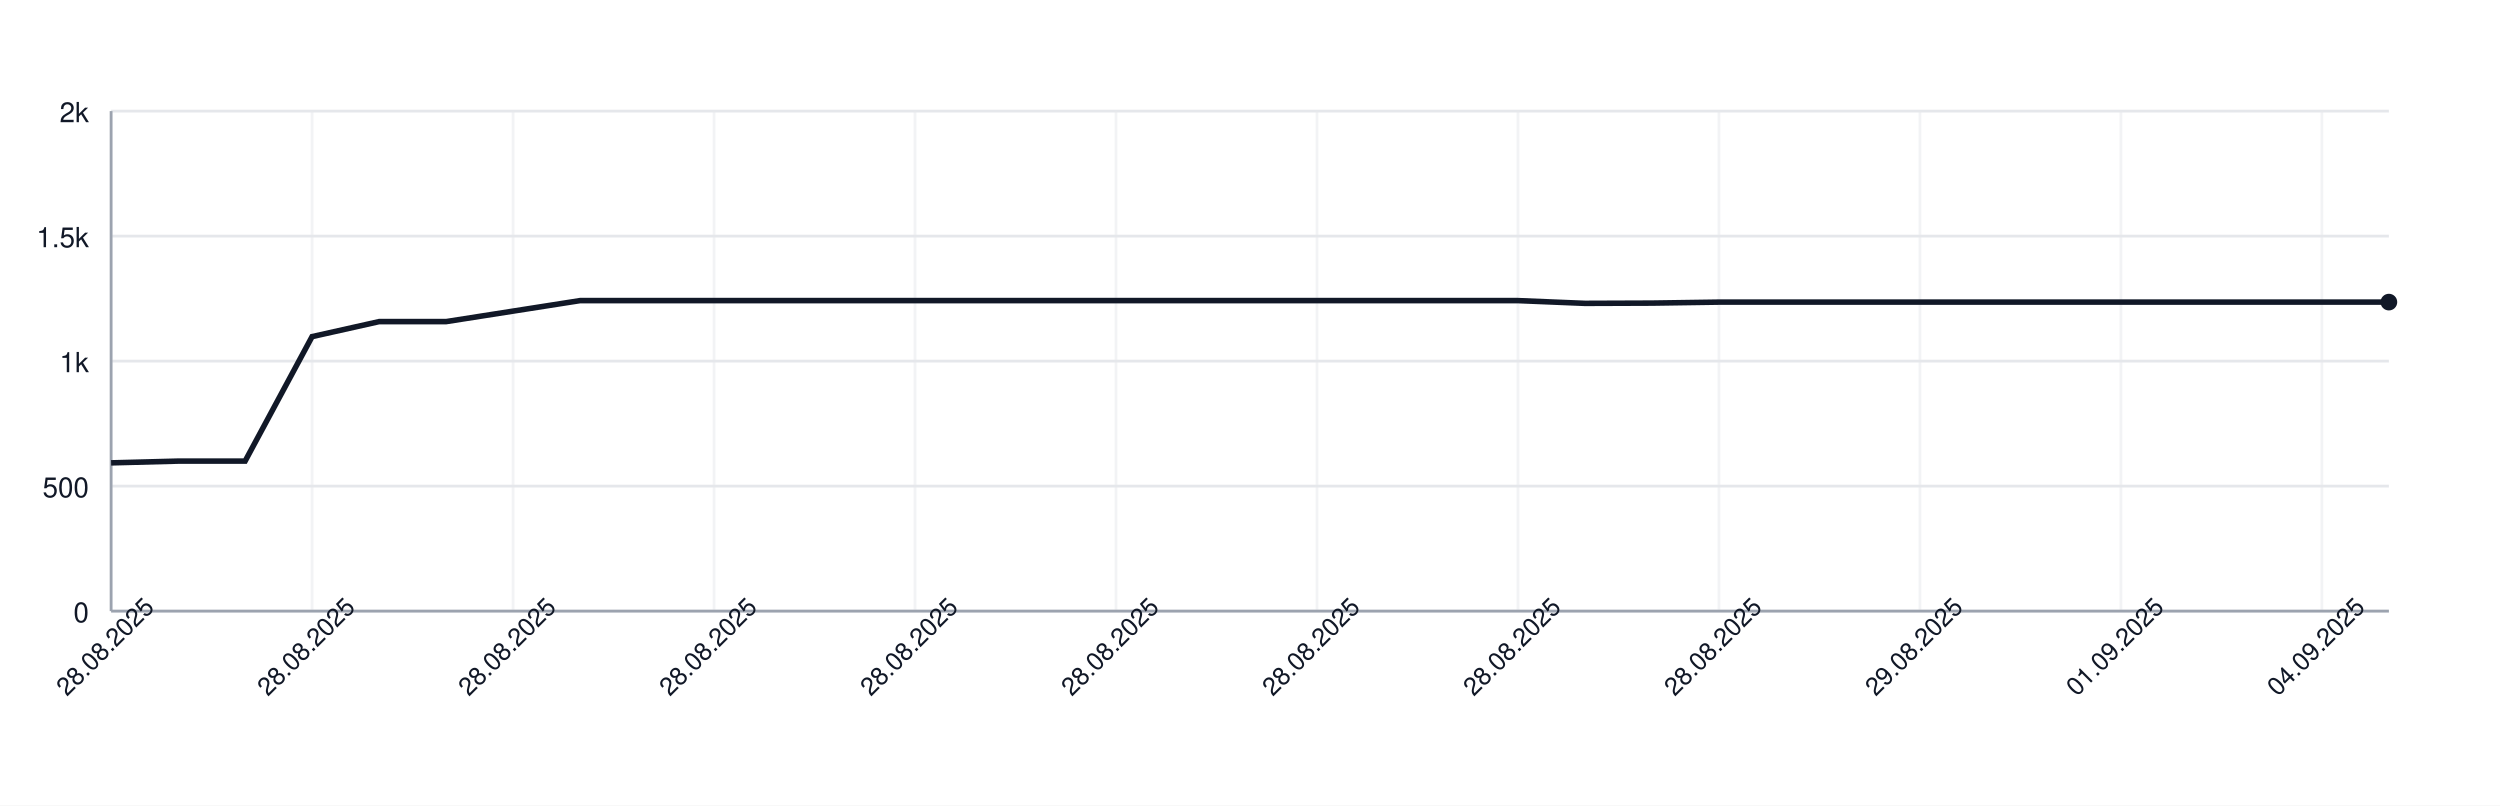
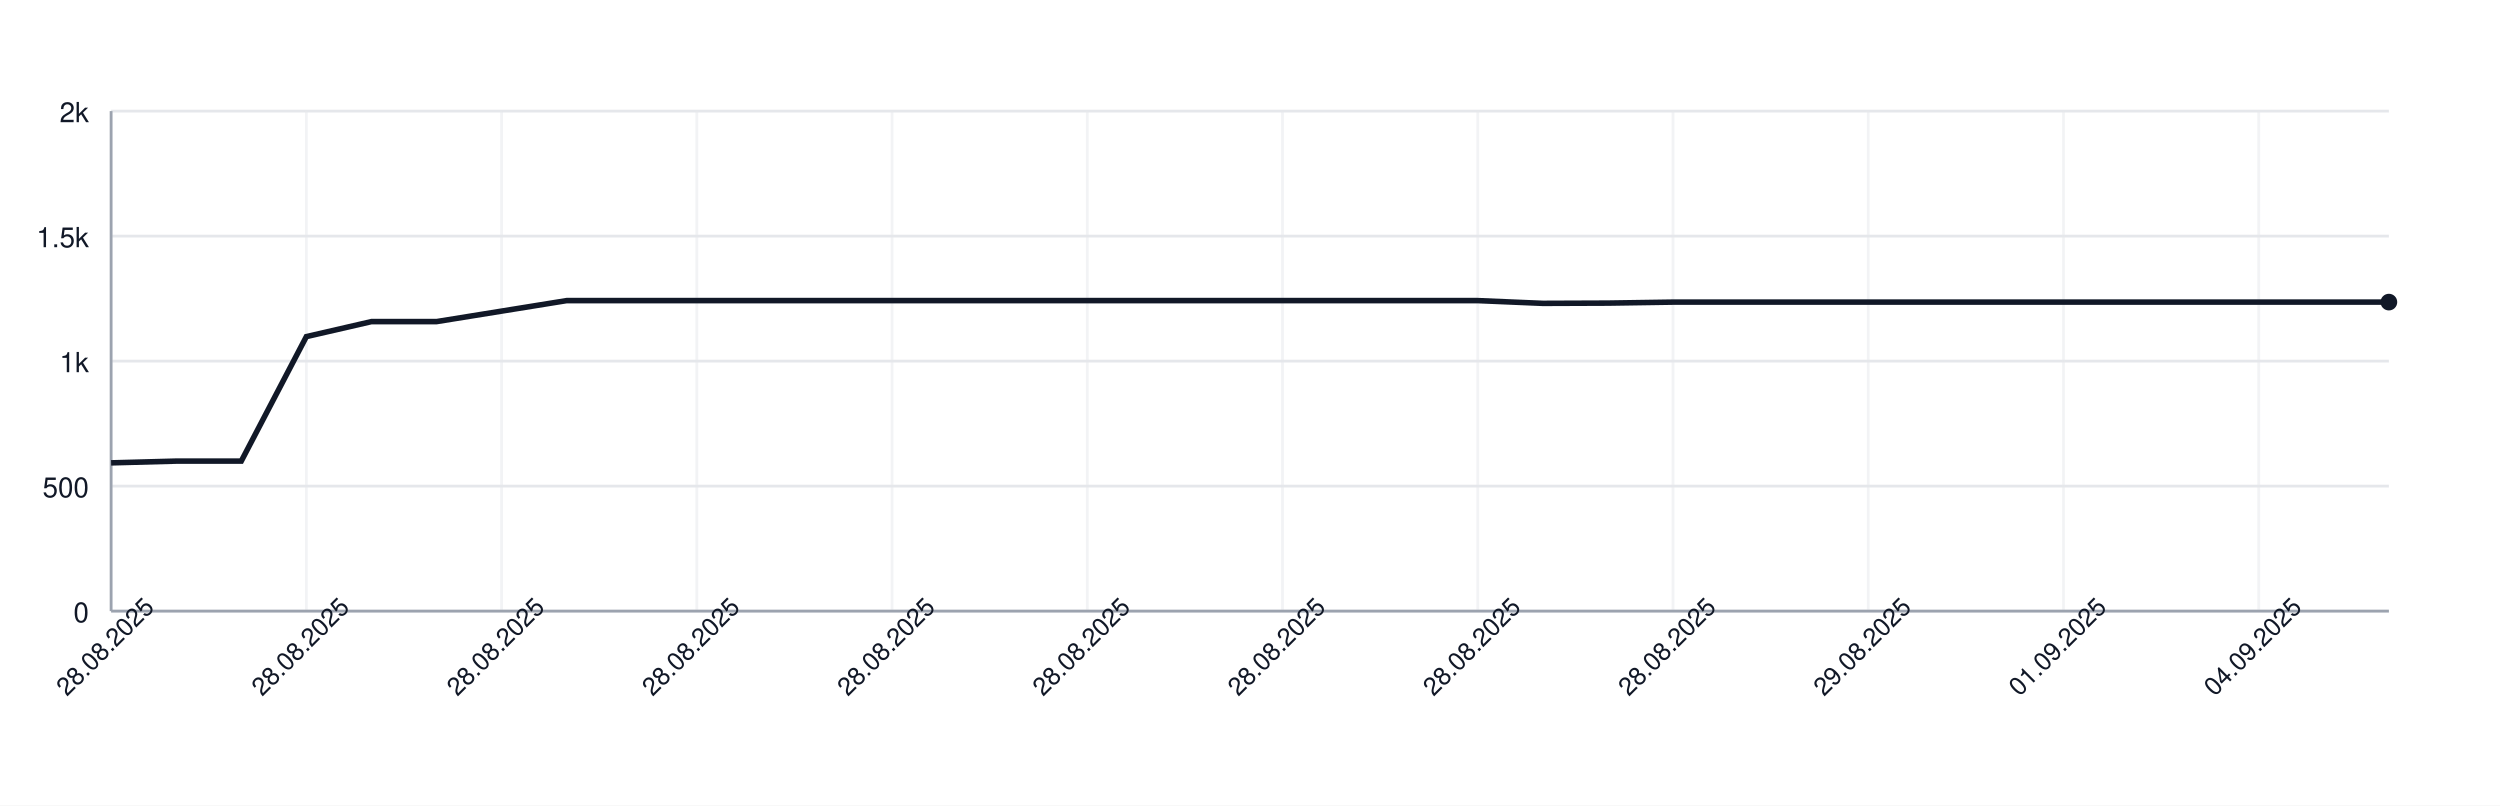
<svg xmlns="http://www.w3.org/2000/svg" width="900" height="290" style="font-family: -apple-system, BlinkMacSystemFont, 'Segoe UI', Helvetica, Arial, sans-serif;">
  <rect width="100%" height="100%" fill="white" />
  <g>
    <line x1="40" y1="220.00" x2="860" y2="220.00" stroke="#e5e7eb" />
    <text x="32" y="224.00" font-size="10" fill="#111827" text-anchor="end">0</text>
    <line x1="40" y1="175.00" x2="860" y2="175.00" stroke="#e5e7eb" />
    <text x="32" y="179.00" font-size="10" fill="#111827" text-anchor="end">500</text>
    <line x1="40" y1="130.00" x2="860" y2="130.00" stroke="#e5e7eb" />
    <text x="32" y="134.00" font-size="10" fill="#111827" text-anchor="end">1k</text>
    <line x1="40" y1="85.00" x2="860" y2="85.00" stroke="#e5e7eb" />
    <text x="32" y="89.00" font-size="10" fill="#111827" text-anchor="end">1.5k</text>
    <line x1="40" y1="40.00" x2="860" y2="40.00" stroke="#e5e7eb" />
    <text x="32" y="44.00" font-size="10" fill="#111827" text-anchor="end">2k</text>
    <line x1="40.00" y1="40" x2="40.00" y2="220" stroke="#e5e7eb" opacity="0.5" />
-     <line x1="112.35" y1="40" x2="112.35" y2="220" stroke="#e5e7eb" opacity="0.5" />
-     <line x1="184.71" y1="40" x2="184.71" y2="220" stroke="#e5e7eb" opacity="0.5" />
-     <line x1="257.06" y1="40" x2="257.06" y2="220" stroke="#e5e7eb" opacity="0.5" />
-     <line x1="329.41" y1="40" x2="329.41" y2="220" stroke="#e5e7eb" opacity="0.5" />
-     <line x1="401.76" y1="40" x2="401.76" y2="220" stroke="#e5e7eb" opacity="0.5" />
-     <line x1="474.12" y1="40" x2="474.12" y2="220" stroke="#e5e7eb" opacity="0.5" />
-     <line x1="546.47" y1="40" x2="546.47" y2="220" stroke="#e5e7eb" opacity="0.5" />
-     <line x1="618.82" y1="40" x2="618.82" y2="220" stroke="#e5e7eb" opacity="0.5" />
-     <line x1="691.18" y1="40" x2="691.18" y2="220" stroke="#e5e7eb" opacity="0.5" />
-     <line x1="763.53" y1="40" x2="763.53" y2="220" stroke="#e5e7eb" opacity="0.5" />
-     <line x1="835.88" y1="40" x2="835.88" y2="220" stroke="#e5e7eb" opacity="0.5" />
+     <line x1="110.29" y1="40" x2="110.29" y2="220" stroke="#e5e7eb" opacity="0.5" />
+     <line x1="180.57" y1="40" x2="180.57" y2="220" stroke="#e5e7eb" opacity="0.5" />
+     <line x1="250.86" y1="40" x2="250.86" y2="220" stroke="#e5e7eb" opacity="0.5" />
+     <line x1="321.14" y1="40" x2="321.14" y2="220" stroke="#e5e7eb" opacity="0.5" />
+     <line x1="391.43" y1="40" x2="391.43" y2="220" stroke="#e5e7eb" opacity="0.5" />
+     <line x1="461.71" y1="40" x2="461.71" y2="220" stroke="#e5e7eb" opacity="0.5" />
+     <line x1="532.00" y1="40" x2="532.00" y2="220" stroke="#e5e7eb" opacity="0.5" />
+     <line x1="602.29" y1="40" x2="602.29" y2="220" stroke="#e5e7eb" opacity="0.5" />
+     <line x1="672.57" y1="40" x2="672.57" y2="220" stroke="#e5e7eb" opacity="0.5" />
+     <line x1="742.86" y1="40" x2="742.86" y2="220" stroke="#e5e7eb" opacity="0.5" />
+     <line x1="813.14" y1="40" x2="813.14" y2="220" stroke="#e5e7eb" opacity="0.5" />
    <line x1="40" y1="220" x2="860" y2="220" stroke="#9ca3af" />
    <line x1="40" y1="40" x2="40" y2="220" stroke="#9ca3af" />
-     <path d="M 40.00 166.63 L 64.12 166.00 L 88.24 166.00 L 112.35 121.18 L 136.47 115.78 L 160.59 115.78 L 184.71 112.00 L 208.82 108.22 L 232.94 108.22 L 257.06 108.22 L 281.18 108.22 L 305.29 108.22 L 329.41 108.22 L 353.53 108.22 L 377.65 108.22 L 401.76 108.22 L 425.88 108.22 L 450.00 108.22 L 474.12 108.22 L 498.24 108.22 L 522.35 108.22 L 546.47 108.22 L 570.59 109.21 L 594.71 109.12 L 618.82 108.76 L 642.94 108.76 L 667.06 108.76 L 691.18 108.76 L 715.29 108.76 L 739.41 108.76 L 763.53 108.76 L 787.65 108.76 L 811.76 108.76 L 835.88 108.76 L 860.00 108.76" fill="none" stroke="#111827" stroke-width="2" />
+     <path d="M 40.00 166.63 L 63.43 166.00 L 86.86 166.00 L 110.29 121.18 L 133.71 115.78 L 157.14 115.78 L 180.57 112.00 L 204.00 108.22 L 227.43 108.22 L 250.86 108.22 L 274.29 108.22 L 297.71 108.22 L 321.14 108.22 L 344.57 108.22 L 368.00 108.22 L 391.43 108.22 L 414.86 108.22 L 438.29 108.22 L 461.71 108.22 L 485.14 108.22 L 508.57 108.22 L 532.00 108.22 L 555.43 109.21 L 578.86 109.12 L 602.29 108.76 L 625.71 108.76 L 649.14 108.76 L 672.57 108.76 L 696.00 108.76 L 719.43 108.76 L 742.86 108.76 L 766.29 108.76 L 789.71 108.76 L 813.14 108.76 L 836.57 108.76 L 860.00 108.76" fill="none" stroke="#111827" stroke-width="2" />
    <circle cx="860.00" cy="108.76" r="3" fill="#111827" />
    <text x="40.00" y="235.00" font-size="9" fill="#111827" text-anchor="middle" transform="rotate(-45 40.00 235.00)">28.08.2025</text>
-     <text x="112.35" y="235.00" font-size="9" fill="#111827" text-anchor="middle" transform="rotate(-45 112.35 235.00)">28.08.2025</text>
-     <text x="184.71" y="235.00" font-size="9" fill="#111827" text-anchor="middle" transform="rotate(-45 184.71 235.00)">28.08.2025</text>
-     <text x="257.06" y="235.00" font-size="9" fill="#111827" text-anchor="middle" transform="rotate(-45 257.06 235.00)">28.08.2025</text>
-     <text x="329.41" y="235.00" font-size="9" fill="#111827" text-anchor="middle" transform="rotate(-45 329.41 235.00)">28.08.2025</text>
-     <text x="401.76" y="235.00" font-size="9" fill="#111827" text-anchor="middle" transform="rotate(-45 401.76 235.00)">28.08.2025</text>
-     <text x="474.12" y="235.00" font-size="9" fill="#111827" text-anchor="middle" transform="rotate(-45 474.12 235.00)">28.08.2025</text>
-     <text x="546.47" y="235.00" font-size="9" fill="#111827" text-anchor="middle" transform="rotate(-45 546.47 235.00)">28.08.2025</text>
-     <text x="618.82" y="235.00" font-size="9" fill="#111827" text-anchor="middle" transform="rotate(-45 618.82 235.00)">28.08.2025</text>
-     <text x="691.18" y="235.00" font-size="9" fill="#111827" text-anchor="middle" transform="rotate(-45 691.18 235.00)">29.08.2025</text>
-     <text x="763.53" y="235.00" font-size="9" fill="#111827" text-anchor="middle" transform="rotate(-45 763.53 235.00)">01.09.2025</text>
-     <text x="835.88" y="235.00" font-size="9" fill="#111827" text-anchor="middle" transform="rotate(-45 835.88 235.00)">04.09.2025</text>
+     <text x="110.29" y="235.00" font-size="9" fill="#111827" text-anchor="middle" transform="rotate(-45 110.29 235.00)">28.08.2025</text>
+     <text x="180.57" y="235.00" font-size="9" fill="#111827" text-anchor="middle" transform="rotate(-45 180.57 235.00)">28.08.2025</text>
+     <text x="250.86" y="235.00" font-size="9" fill="#111827" text-anchor="middle" transform="rotate(-45 250.86 235.00)">28.08.2025</text>
+     <text x="321.14" y="235.00" font-size="9" fill="#111827" text-anchor="middle" transform="rotate(-45 321.14 235.00)">28.08.2025</text>
+     <text x="391.43" y="235.00" font-size="9" fill="#111827" text-anchor="middle" transform="rotate(-45 391.43 235.00)">28.08.2025</text>
+     <text x="461.71" y="235.00" font-size="9" fill="#111827" text-anchor="middle" transform="rotate(-45 461.71 235.00)">28.08.2025</text>
+     <text x="532.00" y="235.00" font-size="9" fill="#111827" text-anchor="middle" transform="rotate(-45 532.00 235.00)">28.08.2025</text>
+     <text x="602.29" y="235.00" font-size="9" fill="#111827" text-anchor="middle" transform="rotate(-45 602.29 235.00)">28.08.2025</text>
+     <text x="672.57" y="235.00" font-size="9" fill="#111827" text-anchor="middle" transform="rotate(-45 672.57 235.00)">29.08.2025</text>
+     <text x="742.86" y="235.00" font-size="9" fill="#111827" text-anchor="middle" transform="rotate(-45 742.86 235.00)">01.09.2025</text>
+     <text x="813.14" y="235.00" font-size="9" fill="#111827" text-anchor="middle" transform="rotate(-45 813.14 235.00)">04.09.2025</text>
  </g>
</svg>
